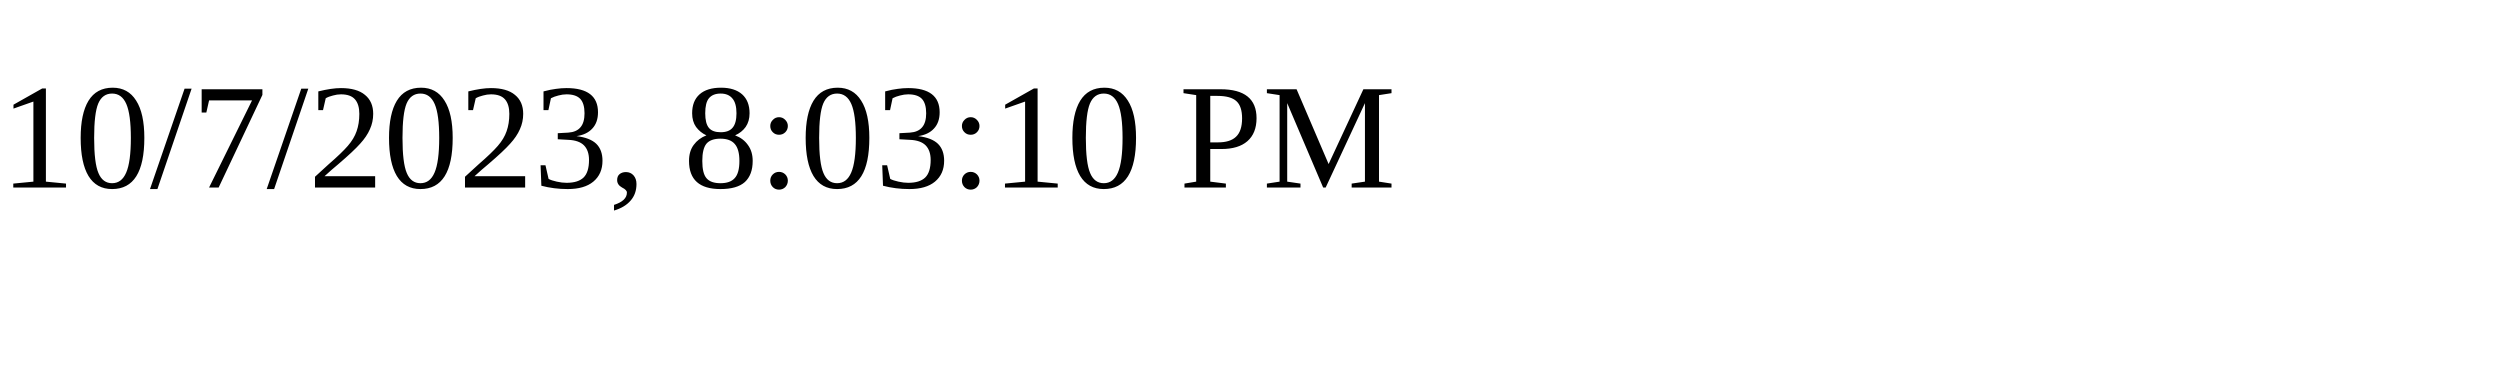
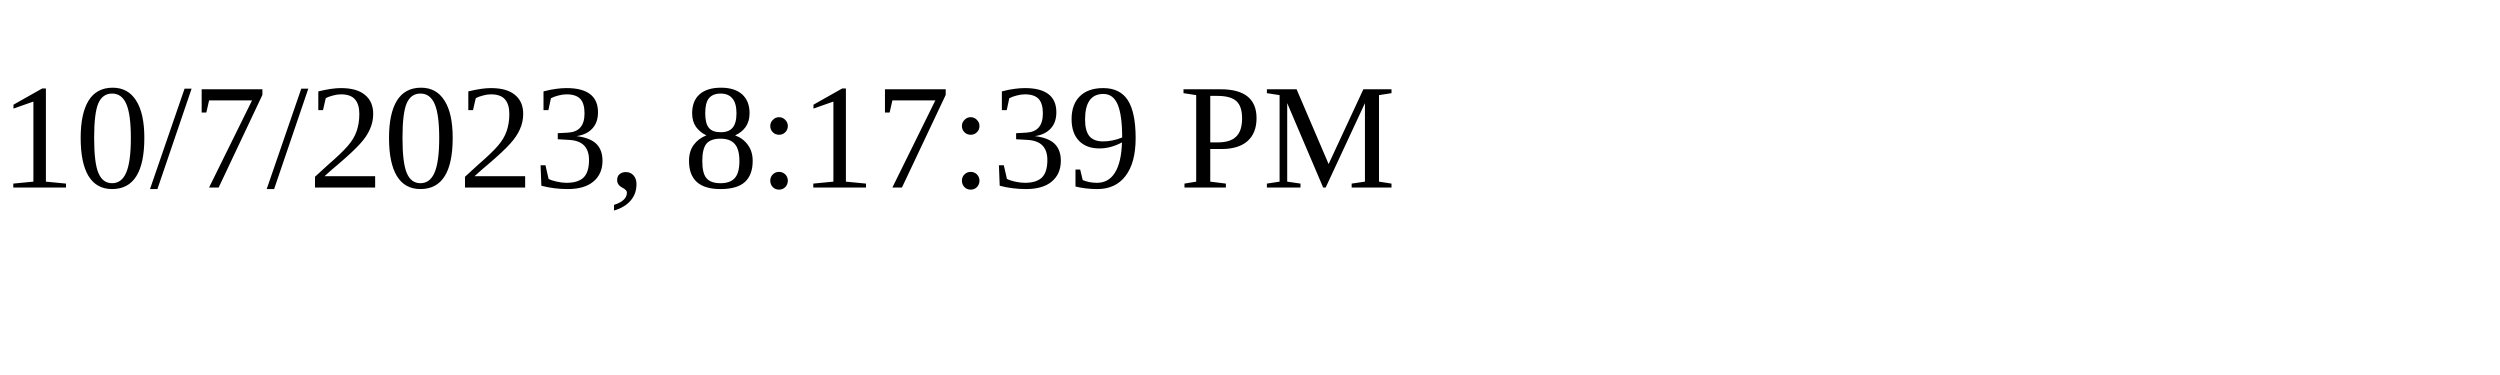
<svg xmlns="http://www.w3.org/2000/svg" height="30" width="200">
-   <text x="0" y="15">10/7/2023, 8:03:10 PM</text>
+   <text x="0" y="15">10/7/2023, 8:17:39 PM</text>
</svg>
